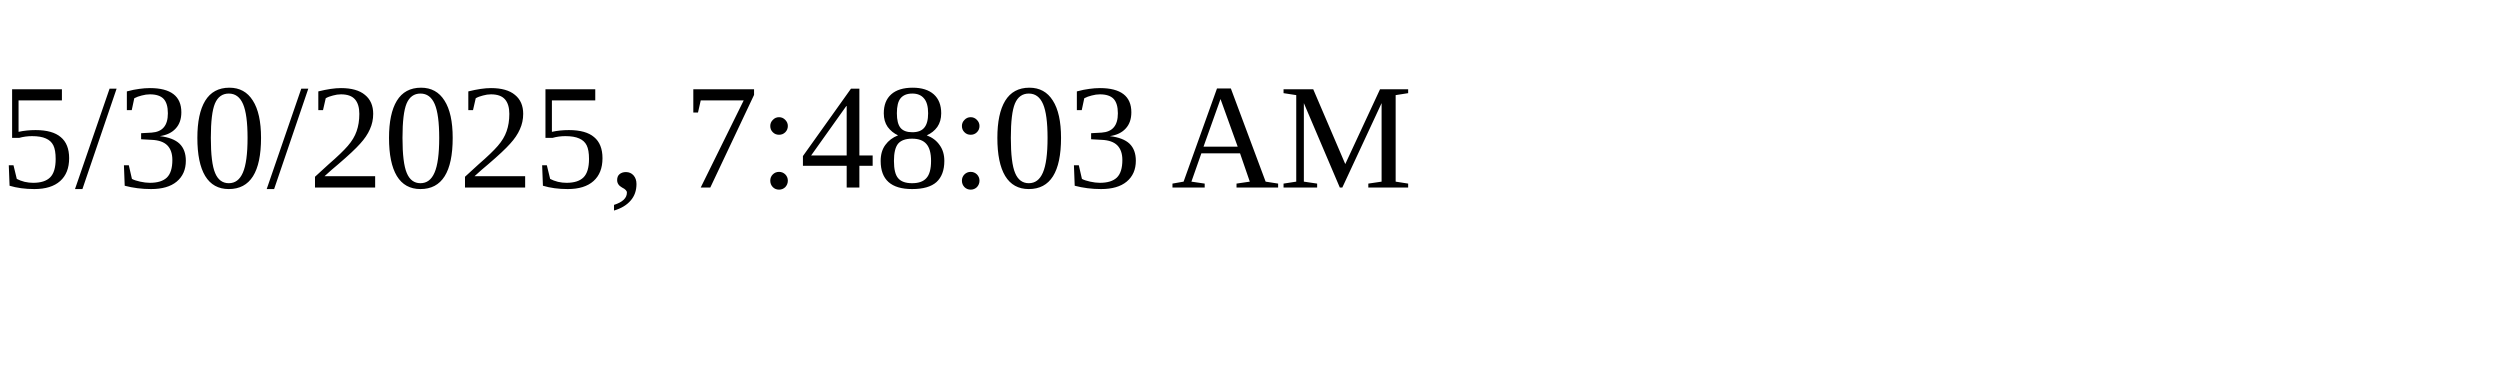
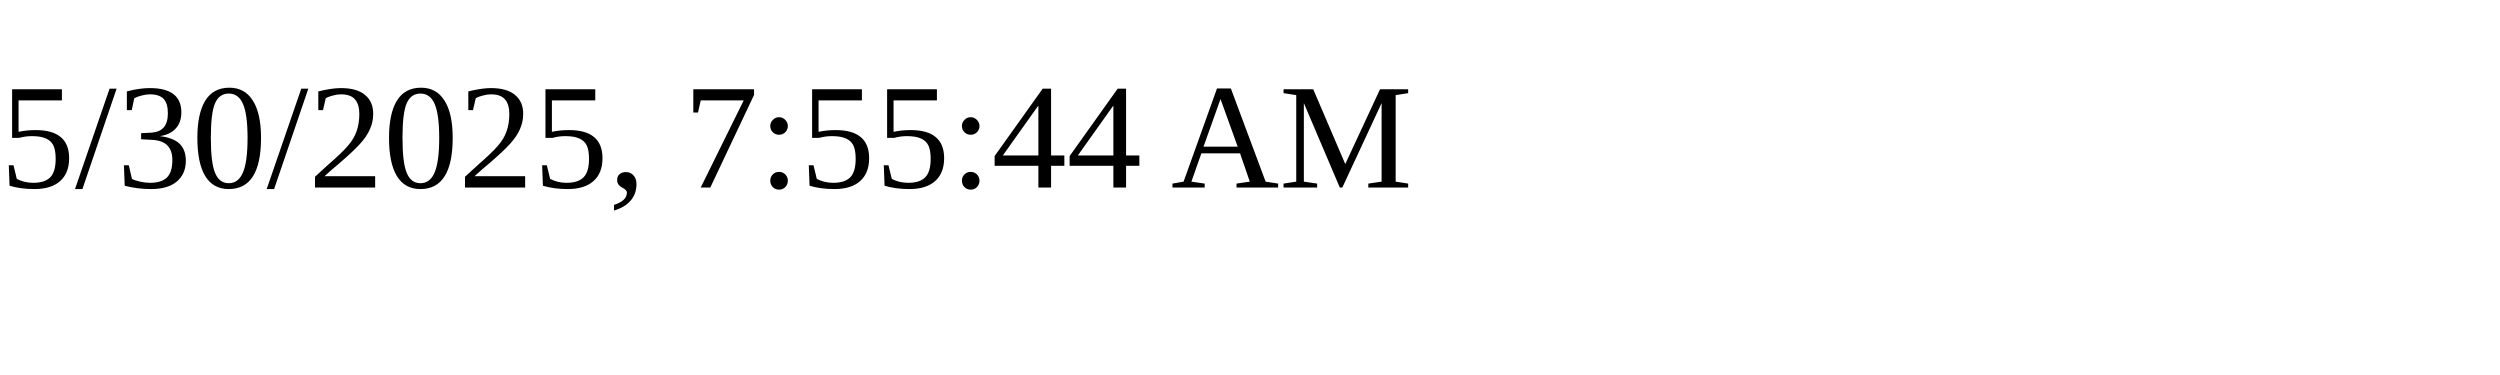
<svg xmlns="http://www.w3.org/2000/svg" height="30" width="200">
-   <text x="0" y="15">5/30/2025, 7:48:03 AM</text>
+   <text x="0" y="15">5/30/2025, 7:55:44 AM</text>
</svg>
